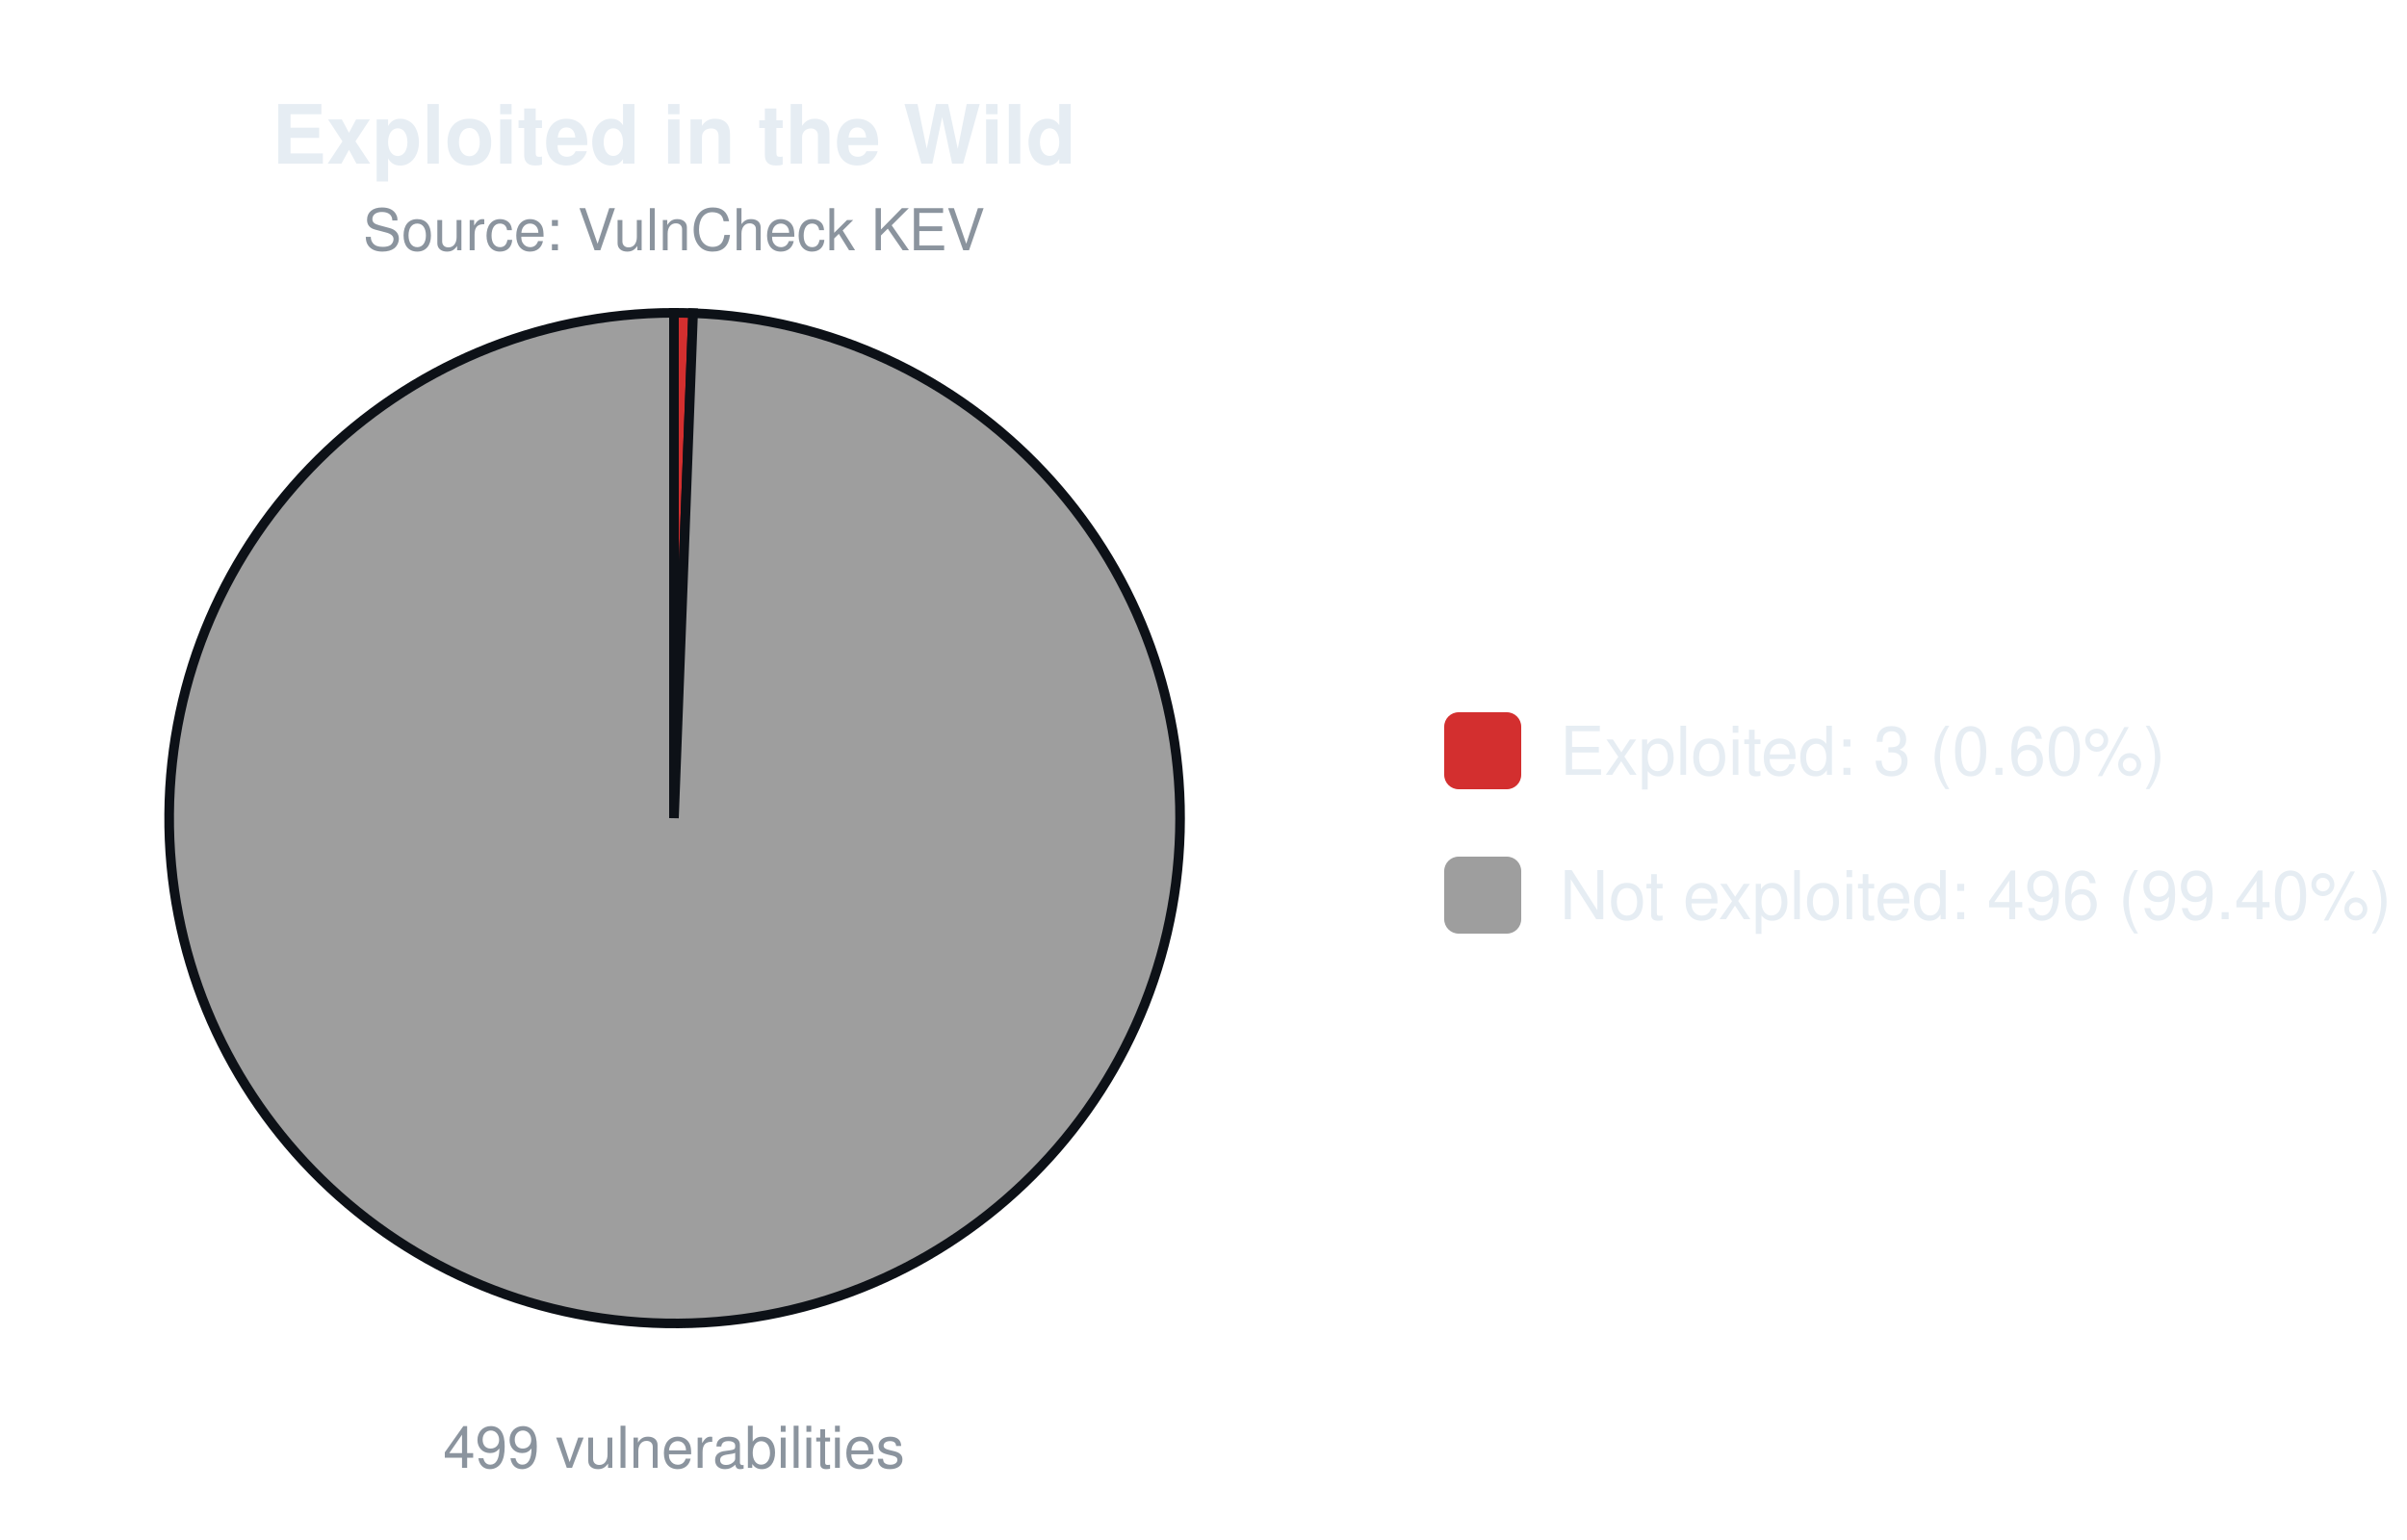
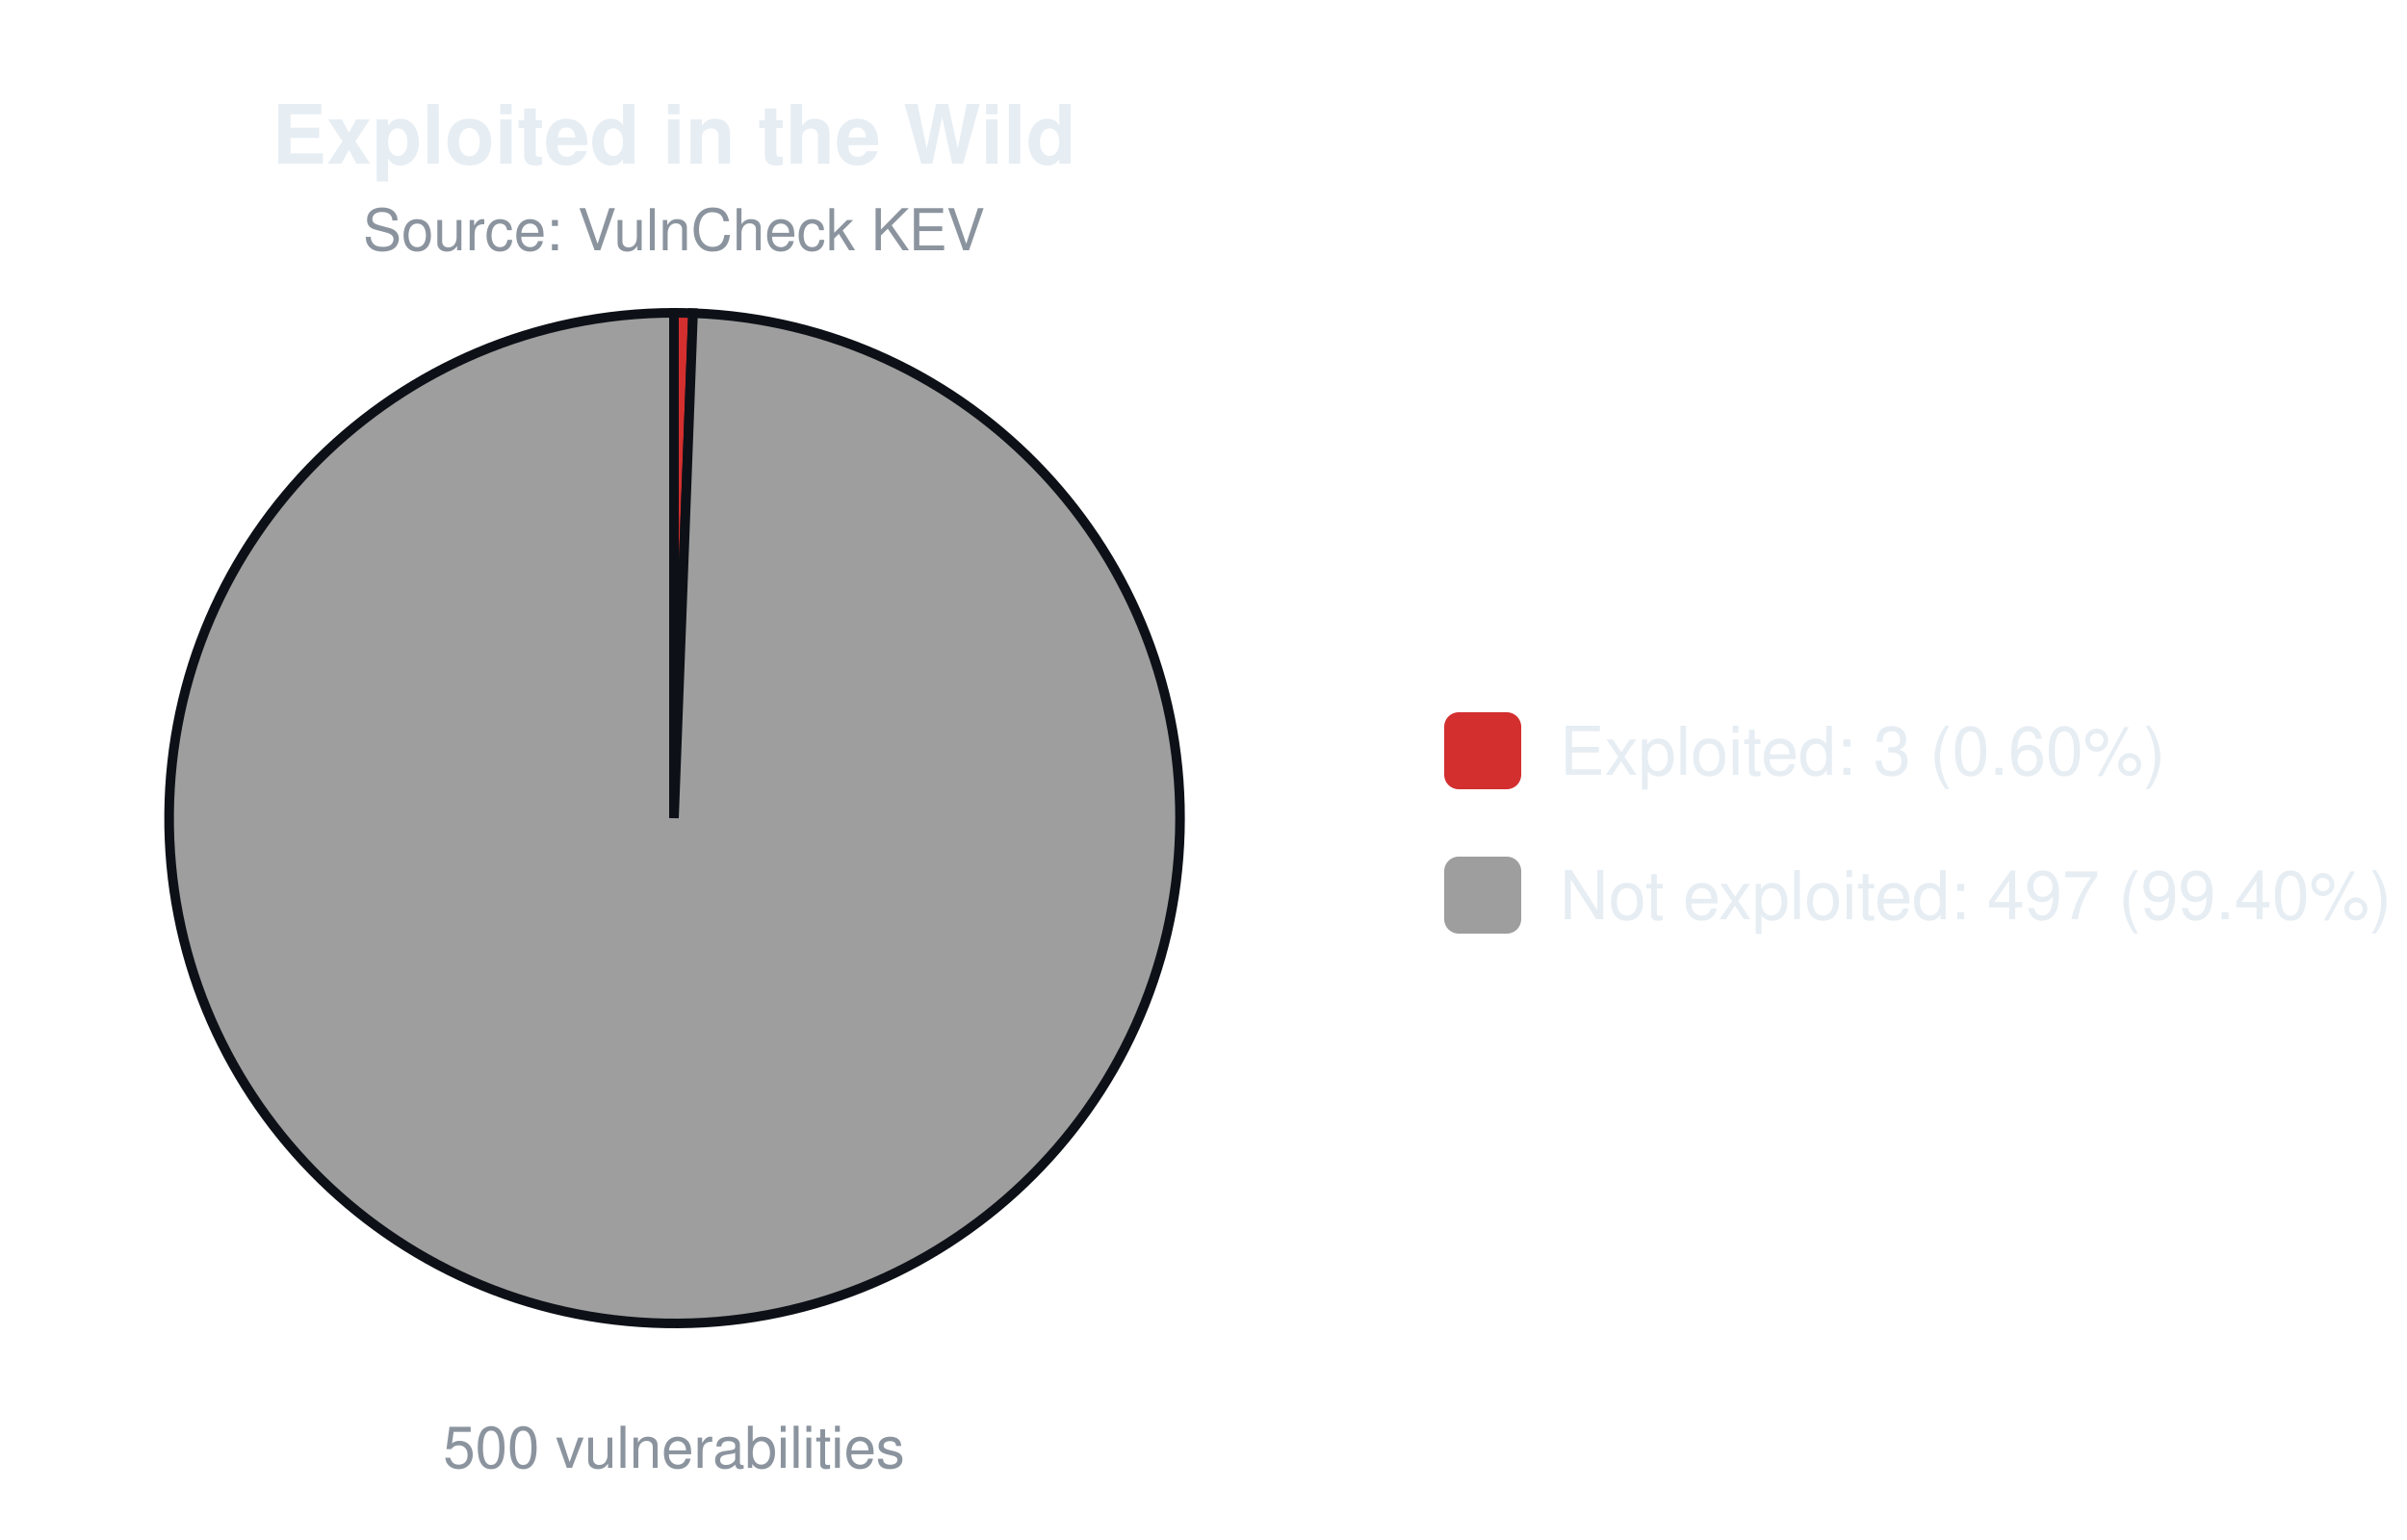
<svg xmlns="http://www.w3.org/2000/svg" width="500" height="320" viewBox="0 0 500 320" font-family="-apple-system,Segoe UI,Helvetica,Arial,sans-serif">
  <text x="140.0" y="34" font-size="17" font-weight="600" text-anchor="middle" fill="#e6edf3">Exploited in the Wild</text>
  <text x="140.0" y="52" font-size="12" text-anchor="middle" fill="#8b949e">Source: VulnCheck KEV</text>
-   <path d="M140.00,170.00 L140.00,65.00 A105.0,105.0 0 0 1 143.97,65.07 Z" fill="#d32f2f" stroke="#0d1117" stroke-width="2" />
-   <path d="M140.00,170.00 L143.97,65.07 A105.0,105.0 0 1 1 140.00,65.00 Z" fill="#9e9e9e" stroke="#0d1117" stroke-width="2" />
-   <text x="140.0" y="305" font-size="12" text-anchor="middle" fill="#8b949e">499 vulnerabilities</text>
+   <path d="M140.00,170.00 L140.00,65.00 A105.0,105.0 0 0 1 143.96,65.07 Z" fill="#d32f2f" stroke="#0d1117" stroke-width="2" />
+   <path d="M140.00,170.00 L143.96,65.07 A105.0,105.0 0 1 1 140.00,65.00 Z" fill="#9e9e9e" stroke="#0d1117" stroke-width="2" />
+   <text x="140.0" y="305" font-size="12" text-anchor="middle" fill="#8b949e">500 vulnerabilities</text>
  <rect x="300.0" y="148.0" width="16" height="16" rx="3" fill="#d32f2f" />
  <text x="324.0" y="161.0" font-size="14" fill="#e6edf3">Exploited: 3 (0.60%)</text>
  <rect x="300.0" y="178.0" width="16" height="16" rx="3" fill="#9e9e9e" />
-   <text x="324.0" y="191.0" font-size="14" fill="#e6edf3">Not exploited: 496 (99.40%)</text>
+   <text x="324.0" y="191.0" font-size="14" fill="#e6edf3">Not exploited: 497 (99.40%)</text>
</svg>
